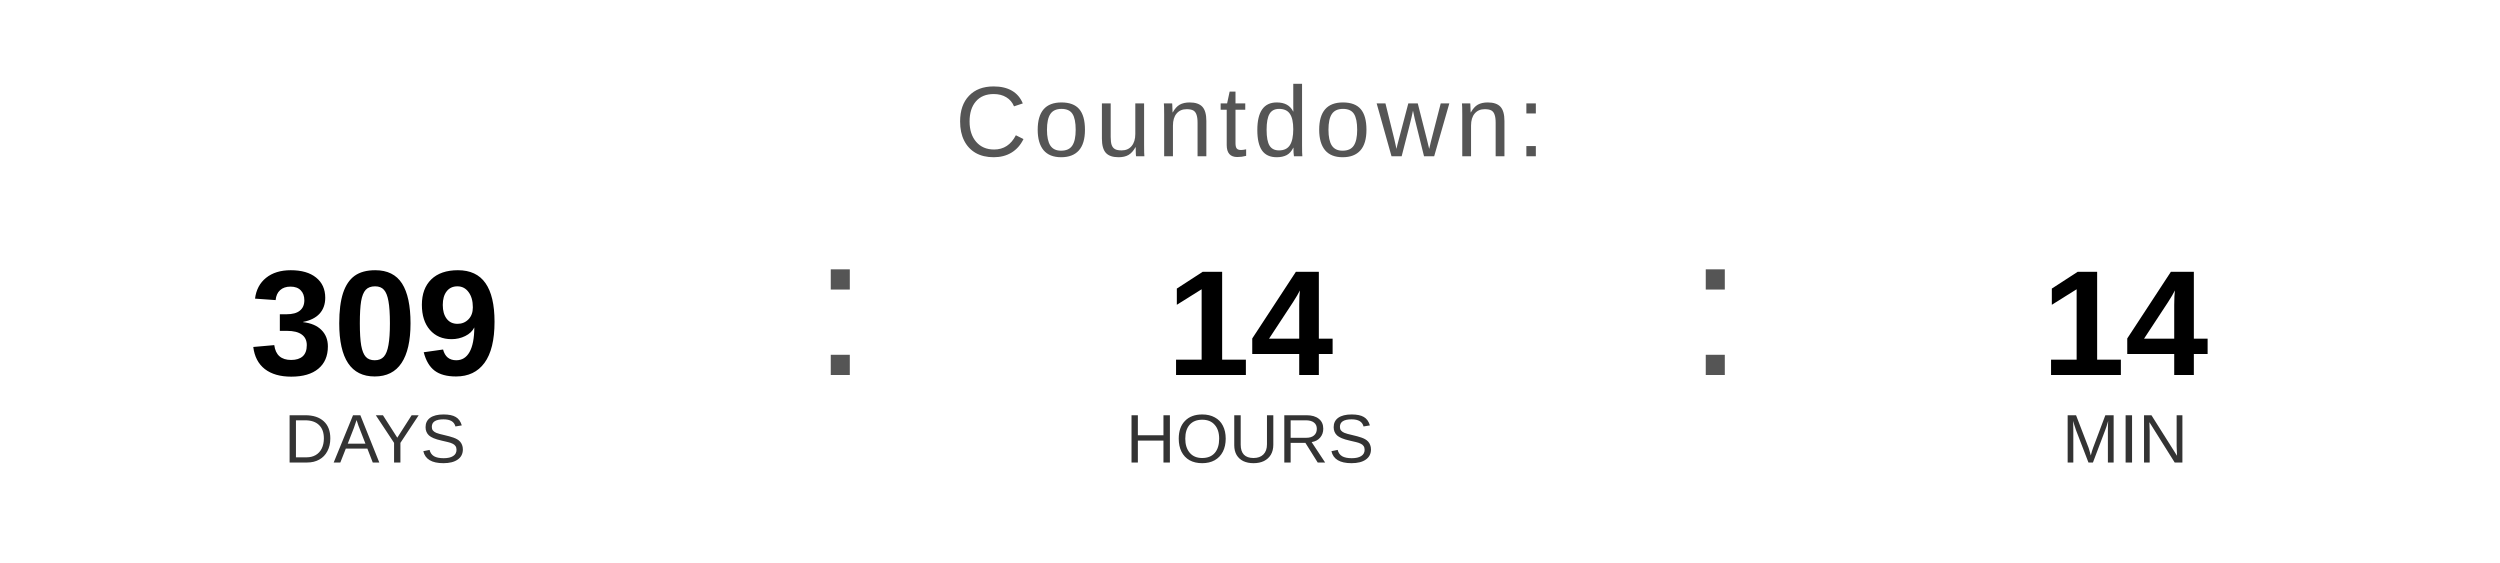
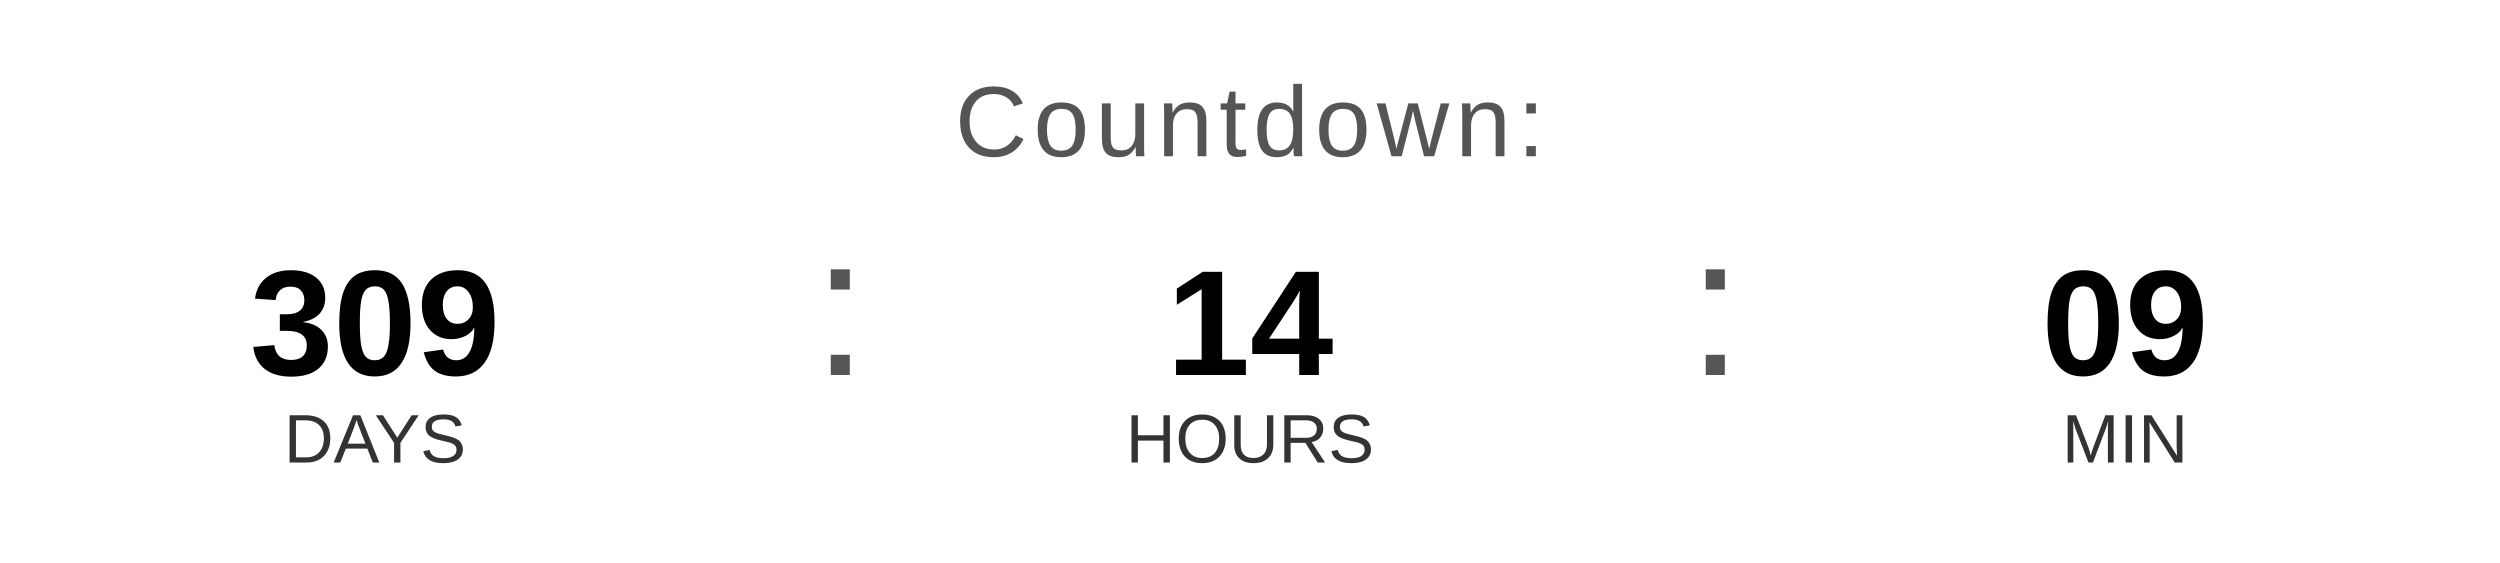
<svg xmlns="http://www.w3.org/2000/svg" width="400" height="90" viewBox="0 0 400 90">
  <text x="200" y="25" font-family="Arial, Helvetica, sans-serif" font-size="16" fill="#555555" text-anchor="middle" letter-spacing="1">
    Countdown:
  </text>
  <text x="60" y="60" font-family="Arial, Helvetica, sans-serif" font-size="24" font-weight="bold" fill="#000000" text-anchor="middle">309</text>
  <text x="60" y="74" font-family="Arial, Helvetica, sans-serif" font-size="11" fill="#333333" text-anchor="middle">DAYS</text>
  <text x="130" y="60" font-family="Arial, sans-serif" font-size="32" fill="#555555">:</text>
  <text x="200" y="60" font-family="Arial, Helvetica, sans-serif" font-size="24" font-weight="bold" fill="#000000" text-anchor="middle">14</text>
  <text x="200" y="74" font-family="Arial, Helvetica, sans-serif" font-size="11" fill="#333333" text-anchor="middle">HOURS</text>
  <text x="270" y="60" font-family="Arial, sans-serif" font-size="32" fill="#555555">:</text>
-   <text x="340" y="60" font-family="Arial, Helvetica, sans-serif" font-size="24" font-weight="bold" fill="#000000" text-anchor="middle">14</text>
+   <text x="340" y="60" font-family="Arial, Helvetica, sans-serif" font-size="24" font-weight="bold" fill="#000000" text-anchor="middle">09</text>
  <text x="340" y="74" font-family="Arial, Helvetica, sans-serif" font-size="11" fill="#333333" text-anchor="middle">MIN</text>
</svg>
